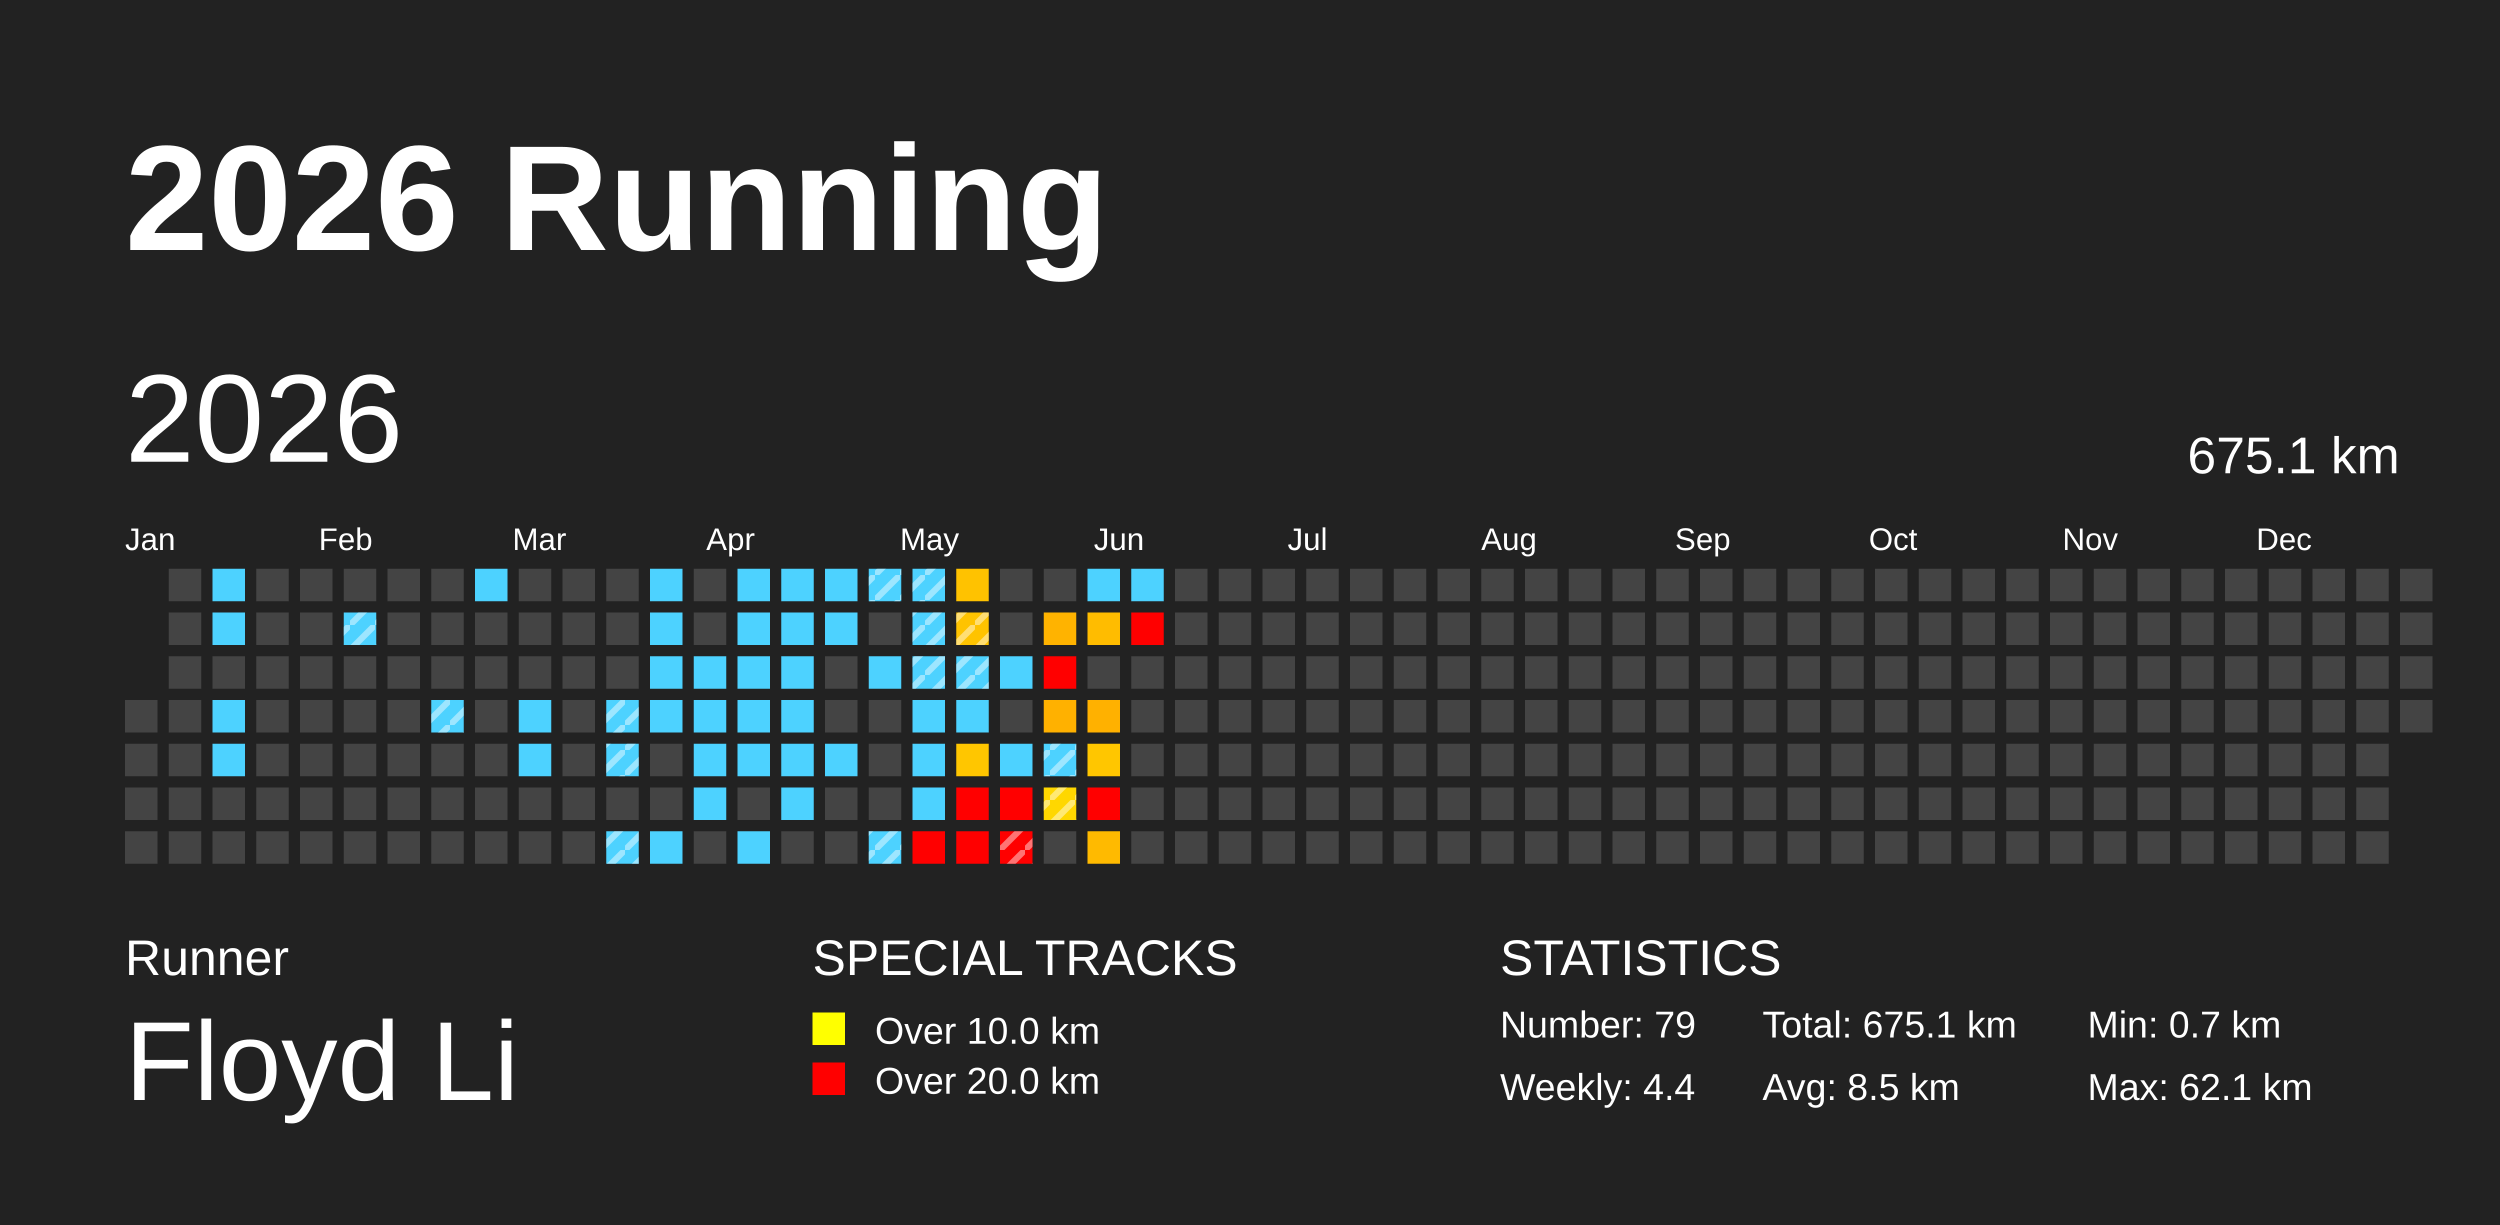
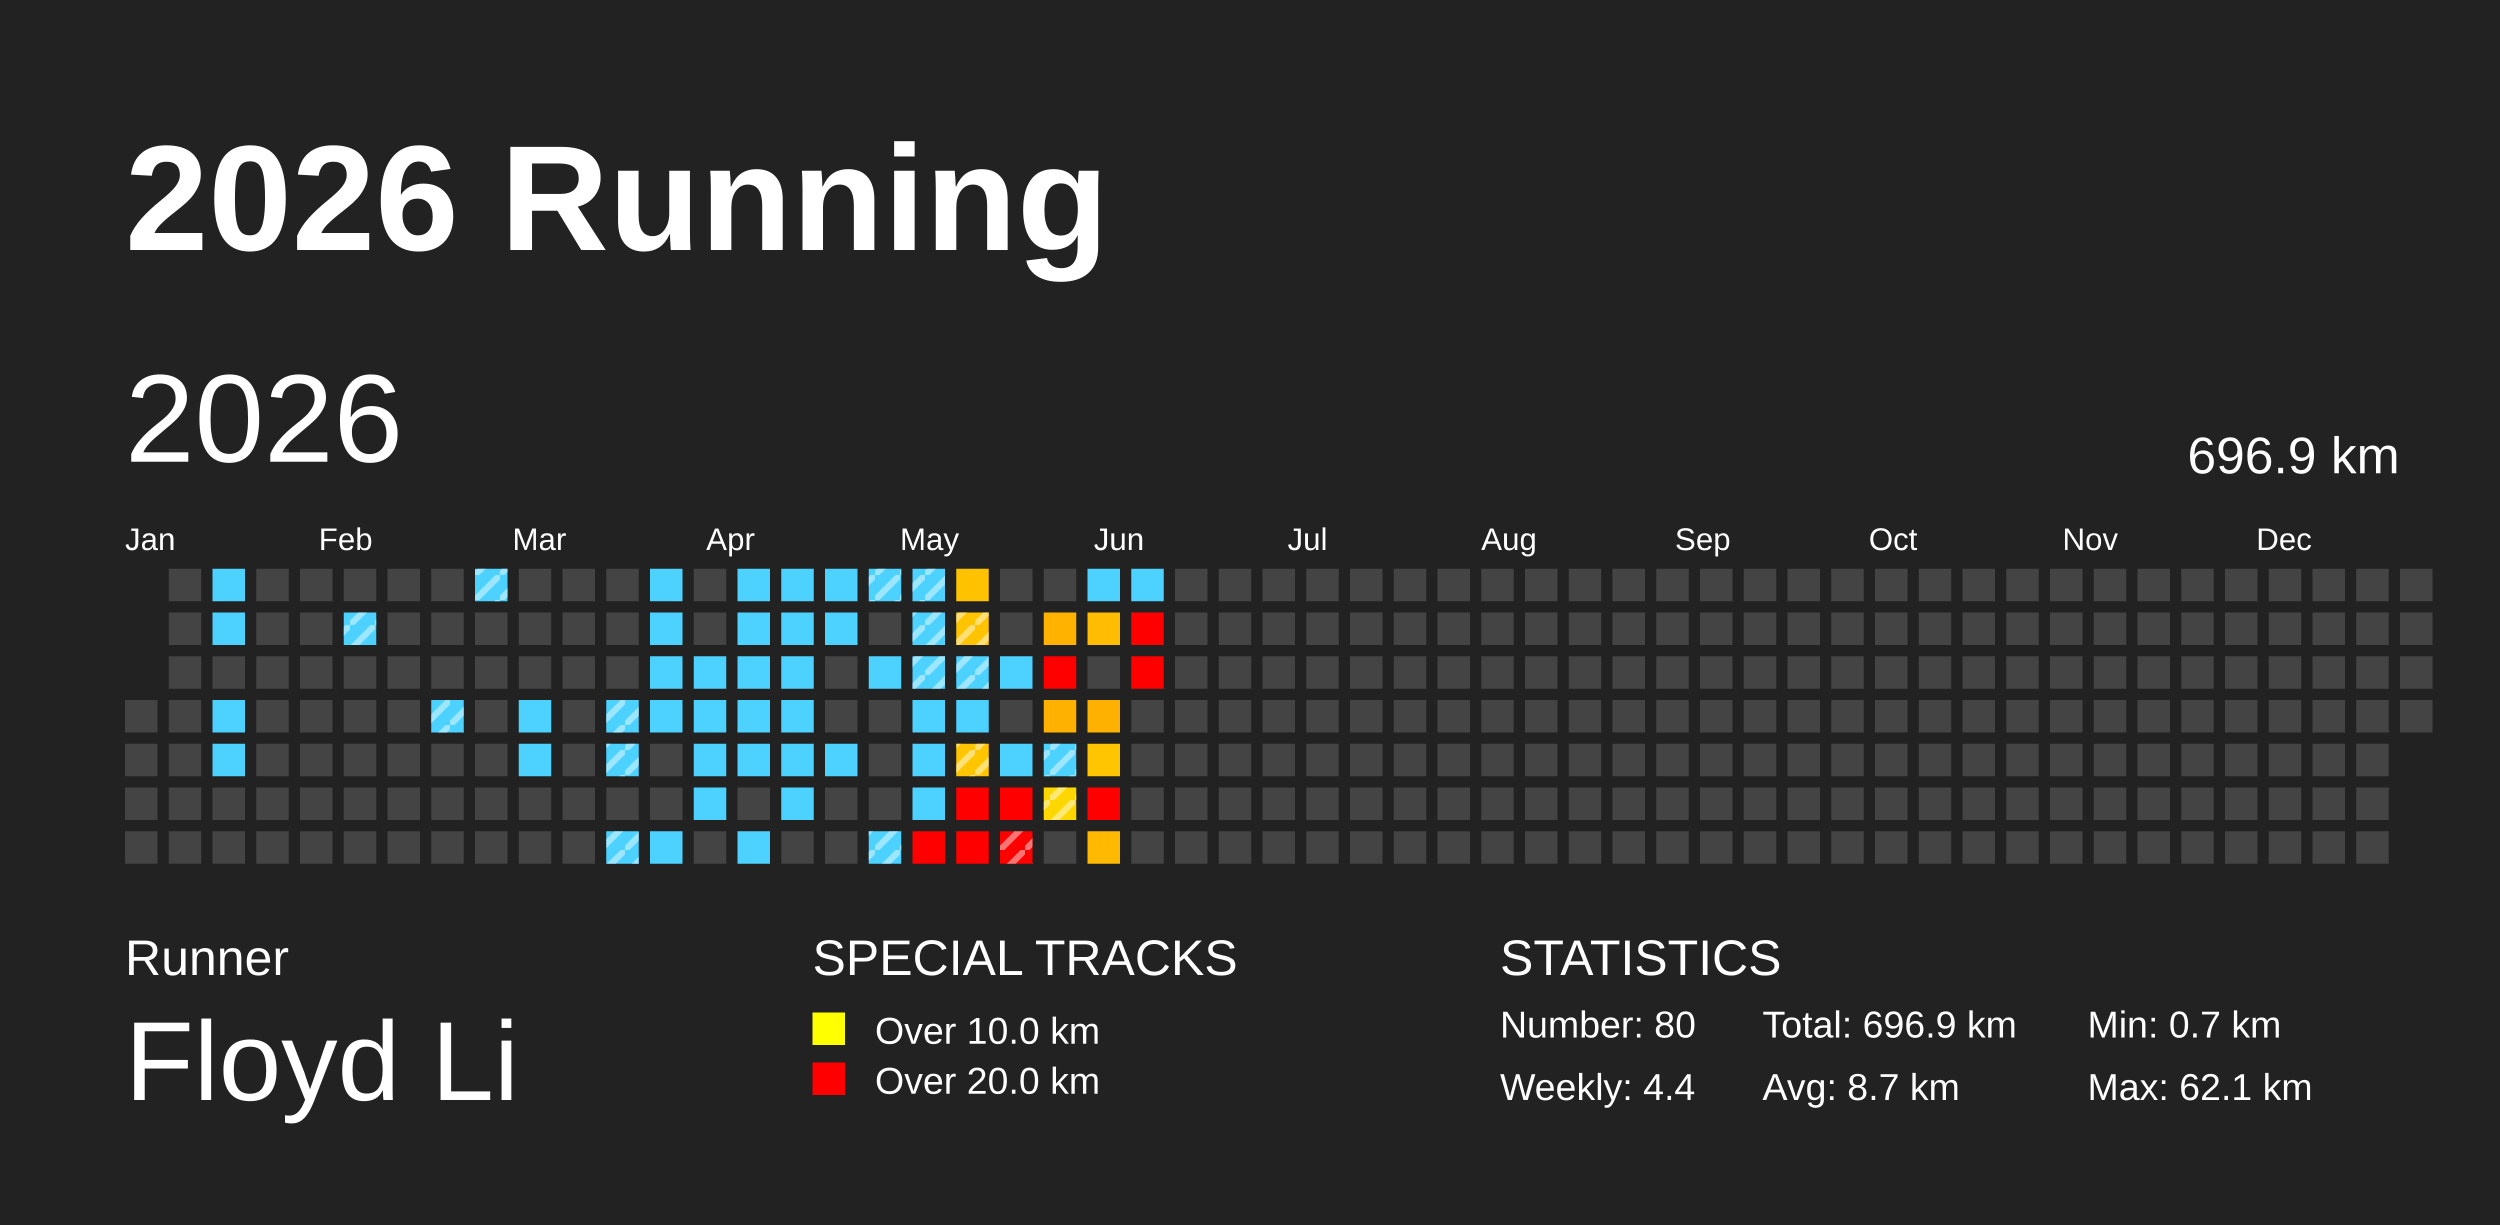
<svg xmlns="http://www.w3.org/2000/svg" baseProfile="full" height="98mm" version="1.1" viewBox="0,0,200,98" width="200mm">
  <defs>
    <pattern height="2" id="indoor-stripe" patternUnits="userSpaceOnUse" width="2">
      <line stroke="white" stroke-opacity="0.45" stroke-width="0.5" x1="0" x2="2" y1="2" y2="0" />
    </pattern>
  </defs>
  <rect fill="#222222" height="98" width="200" x="0" y="0" />
  <text fill="#FFFFFF" style="font-size:12px; font-family:Arial; font-weight:bold;" x="10" y="20">2026 Running</text>
  <text fill="#FFFFFF" style="font-size:4px; font-family:Arial" x="10" y="78">Runner</text>
  <text fill="#FFFFFF" style="font-size:9px; font-family:Arial" x="10" y="88">Floyd Li</text>
  <text fill="#FFFFFF" style="font-size:4px; font-family:Arial" x="65" y="78">SPECIAL TRACKS</text>
  <rect fill="yellow" height="2.6" width="2.6" x="65" y="81" />
  <text fill="#FFFFFF" style="font-size:3px; font-family:Arial" x="70" y="83.5">Over 10.0 km</text>
  <rect fill="red" height="2.6" width="2.6" x="65" y="85" />
  <text fill="#FFFFFF" style="font-size:3px; font-family:Arial" x="70" y="87.5">Over 20.0 km</text>
  <text fill="#FFFFFF" style="font-size:4px; font-family:Arial" x="120" y="78">STATISTICS</text>
-   <text fill="#FFFFFF" style="font-size:3px; font-family:Arial" x="120" y="83">Number: 79</text>
+   <text fill="#FFFFFF" style="font-size:3px; font-family:Arial" x="120" y="83">Number: 80</text>
  <text fill="#FFFFFF" style="font-size:3px; font-family:Arial" x="120" y="88">Weekly: 4.4</text>
-   <text fill="#FFFFFF" style="font-size:3px; font-family:Arial" x="141" y="83">Total: 675.1 km</text>
-   <text fill="#FFFFFF" style="font-size:3px; font-family:Arial" x="141" y="88">Avg: 8.5 km</text>
+   <text fill="#FFFFFF" style="font-size:3px; font-family:Arial" x="141" y="83">Total: 696.9 km</text>
+   <text fill="#FFFFFF" style="font-size:3px; font-family:Arial" x="141" y="88">Avg: 8.7 km</text>
  <text fill="#FFFFFF" style="font-size:3px; font-family:Arial" x="167" y="83">Min: 0.7 km</text>
  <text fill="#FFFFFF" style="font-size:3px; font-family:Arial" x="167" y="88">Max: 62.1 km</text>
  <text dominant-baseline="hanging" fill="#FFFFFF" style="font-size:10.0px; font-family:Arial;" x="10" y="30">2026</text>
-   <text dominant-baseline="hanging" fill="#FFFFFF" style="font-size:4.125px; font-family:Arial;" x="175" y="35">675.1 km</text>
+   <text dominant-baseline="hanging" fill="#FFFFFF" style="font-size:4.125px; font-family:Arial;" x="175" y="35">696.9 km</text>
  <text fill="#FFFFFF" style="font-size:2.5px; font-family:Arial" x="10.0" y="44">Jan</text>
  <text fill="#FFFFFF" style="font-size:2.5px; font-family:Arial" x="25.5" y="44">Feb</text>
  <text fill="#FFFFFF" style="font-size:2.5px; font-family:Arial" x="41.0" y="44">Mar</text>
  <text fill="#FFFFFF" style="font-size:2.5px; font-family:Arial" x="56.5" y="44">Apr</text>
  <text fill="#FFFFFF" style="font-size:2.5px; font-family:Arial" x="72.0" y="44">May</text>
  <text fill="#FFFFFF" style="font-size:2.5px; font-family:Arial" x="87.5" y="44">Jun</text>
  <text fill="#FFFFFF" style="font-size:2.5px; font-family:Arial" x="103.0" y="44">Jul</text>
  <text fill="#FFFFFF" style="font-size:2.5px; font-family:Arial" x="118.5" y="44">Aug</text>
  <text fill="#FFFFFF" style="font-size:2.5px; font-family:Arial" x="134.0" y="44">Sep</text>
  <text fill="#FFFFFF" style="font-size:2.5px; font-family:Arial" x="149.5" y="44">Oct</text>
  <text fill="#FFFFFF" style="font-size:2.5px; font-family:Arial" x="165.0" y="44">Nov</text>
  <text fill="#FFFFFF" style="font-size:2.5px; font-family:Arial" x="180.5" y="44">Dec</text>
  <rect fill="#444444" height="2.6" width="2.6" x="10.0" y="56.0" />
  <rect fill="#444444" height="2.6" width="2.6" x="10.0" y="59.5" />
  <rect fill="#444444" height="2.6" width="2.6" x="10.0" y="63.0" />
  <rect fill="#444444" height="2.6" width="2.6" x="10.0" y="66.5" />
  <rect fill="#444444" height="2.6" width="2.6" x="13.5" y="45.5" />
  <rect fill="#444444" height="2.6" width="2.6" x="13.5" y="49.0" />
  <rect fill="#444444" height="2.6" width="2.6" x="13.5" y="52.5" />
  <rect fill="#444444" height="2.6" width="2.6" x="13.5" y="56.0" />
  <rect fill="#444444" height="2.6" width="2.6" x="13.5" y="59.5" />
  <rect fill="#444444" height="2.6" width="2.6" x="13.5" y="63.0" />
  <rect fill="#444444" height="2.6" width="2.6" x="13.5" y="66.5" />
  <rect fill="#4dd2ff" height="2.6" width="2.6" x="17.0" y="45.5" />
  <rect fill="#4dd2ff" height="2.6" width="2.6" x="17.0" y="49.0" />
  <rect fill="#444444" height="2.6" width="2.6" x="17.0" y="52.5" />
  <rect fill="#4dd2ff" height="2.6" width="2.6" x="17.0" y="56.0" />
  <rect fill="#4dd2ff" height="2.6" width="2.6" x="17.0" y="59.5" />
  <rect fill="#444444" height="2.6" width="2.6" x="17.0" y="63.0" />
  <rect fill="#444444" height="2.6" width="2.6" x="17.0" y="66.5" />
  <rect fill="#444444" height="2.6" width="2.6" x="20.5" y="45.5" />
  <rect fill="#444444" height="2.6" width="2.6" x="20.5" y="49.0" />
  <rect fill="#444444" height="2.6" width="2.6" x="20.5" y="52.5" />
  <rect fill="#444444" height="2.6" width="2.6" x="20.5" y="56.0" />
  <rect fill="#444444" height="2.6" width="2.6" x="20.5" y="59.5" />
  <rect fill="#444444" height="2.6" width="2.6" x="20.5" y="63.0" />
  <rect fill="#444444" height="2.6" width="2.6" x="20.5" y="66.5" />
  <rect fill="#444444" height="2.6" width="2.6" x="24.0" y="45.5" />
  <rect fill="#444444" height="2.6" width="2.6" x="24.0" y="49.0" />
  <rect fill="#444444" height="2.6" width="2.6" x="24.0" y="52.5" />
  <rect fill="#444444" height="2.6" width="2.6" x="24.0" y="56.0" />
  <rect fill="#444444" height="2.6" width="2.6" x="24.0" y="59.5" />
  <rect fill="#444444" height="2.6" width="2.6" x="24.0" y="63.0" />
  <rect fill="#444444" height="2.6" width="2.6" x="24.0" y="66.5" />
  <rect fill="#444444" height="2.6" width="2.6" x="27.5" y="45.5" />
  <rect fill="#4dd2ff" height="2.6" width="2.6" x="27.5" y="49.0" />
  <rect fill="url(#indoor-stripe)" height="2.6" style="pointer-events: none;" width="2.6" x="27.5" y="49.0" />
  <rect fill="#444444" height="2.6" width="2.6" x="27.5" y="52.5" />
  <rect fill="#444444" height="2.6" width="2.6" x="27.5" y="56.0" />
  <rect fill="#444444" height="2.6" width="2.6" x="27.5" y="59.5" />
  <rect fill="#444444" height="2.6" width="2.6" x="27.5" y="63.0" />
  <rect fill="#444444" height="2.6" width="2.6" x="27.5" y="66.5" />
  <rect fill="#444444" height="2.6" width="2.6" x="31.0" y="45.5" />
  <rect fill="#444444" height="2.6" width="2.6" x="31.0" y="49.0" />
  <rect fill="#444444" height="2.6" width="2.6" x="31.0" y="52.5" />
  <rect fill="#444444" height="2.6" width="2.6" x="31.0" y="56.0" />
  <rect fill="#444444" height="2.6" width="2.6" x="31.0" y="59.5" />
  <rect fill="#444444" height="2.6" width="2.6" x="31.0" y="63.0" />
  <rect fill="#444444" height="2.6" width="2.6" x="31.0" y="66.5" />
  <rect fill="#444444" height="2.6" width="2.6" x="34.5" y="45.5" />
  <rect fill="#444444" height="2.6" width="2.6" x="34.5" y="49.0" />
  <rect fill="#444444" height="2.6" width="2.6" x="34.5" y="52.5" />
  <rect fill="#4dd2ff" height="2.6" width="2.6" x="34.5" y="56.0" />
  <rect fill="url(#indoor-stripe)" height="2.6" style="pointer-events: none;" width="2.6" x="34.5" y="56.0" />
  <rect fill="#444444" height="2.6" width="2.6" x="34.5" y="59.5" />
  <rect fill="#444444" height="2.6" width="2.6" x="34.5" y="63.0" />
  <rect fill="#444444" height="2.6" width="2.6" x="34.5" y="66.5" />
  <rect fill="#4dd2ff" height="2.6" width="2.6" x="38.0" y="45.5" />
+   <rect fill="url(#indoor-stripe)" height="2.6" style="pointer-events: none;" width="2.6" x="38.0" y="45.5" />
  <rect fill="#444444" height="2.6" width="2.6" x="38.0" y="49.0" />
  <rect fill="#444444" height="2.6" width="2.6" x="38.0" y="52.5" />
  <rect fill="#444444" height="2.6" width="2.6" x="38.0" y="56.0" />
  <rect fill="#444444" height="2.6" width="2.6" x="38.0" y="59.5" />
  <rect fill="#444444" height="2.6" width="2.6" x="38.0" y="63.0" />
  <rect fill="#444444" height="2.6" width="2.6" x="38.0" y="66.5" />
  <rect fill="#444444" height="2.6" width="2.6" x="41.5" y="45.5" />
  <rect fill="#444444" height="2.6" width="2.6" x="41.5" y="49.0" />
  <rect fill="#444444" height="2.6" width="2.6" x="41.5" y="52.5" />
  <rect fill="#4dd2ff" height="2.6" width="2.6" x="41.5" y="56.0" />
  <rect fill="#4dd2ff" height="2.6" width="2.6" x="41.5" y="59.5" />
  <rect fill="#444444" height="2.6" width="2.6" x="41.5" y="63.0" />
  <rect fill="#444444" height="2.6" width="2.6" x="41.5" y="66.5" />
  <rect fill="#444444" height="2.6" width="2.6" x="45.0" y="45.5" />
  <rect fill="#444444" height="2.6" width="2.6" x="45.0" y="49.0" />
  <rect fill="#444444" height="2.6" width="2.6" x="45.0" y="52.5" />
  <rect fill="#444444" height="2.6" width="2.6" x="45.0" y="56.0" />
  <rect fill="#444444" height="2.6" width="2.6" x="45.0" y="59.5" />
  <rect fill="#444444" height="2.6" width="2.6" x="45.0" y="63.0" />
  <rect fill="#444444" height="2.6" width="2.6" x="45.0" y="66.5" />
  <rect fill="#444444" height="2.6" width="2.6" x="48.5" y="45.5" />
  <rect fill="#444444" height="2.6" width="2.6" x="48.5" y="49.0" />
  <rect fill="#444444" height="2.6" width="2.6" x="48.5" y="52.5" />
  <rect fill="#4dd2ff" height="2.6" width="2.6" x="48.5" y="56.0" />
  <rect fill="url(#indoor-stripe)" height="2.6" style="pointer-events: none;" width="2.6" x="48.5" y="56.0" />
  <rect fill="#4dd2ff" height="2.6" width="2.6" x="48.5" y="59.5" />
  <rect fill="url(#indoor-stripe)" height="2.6" style="pointer-events: none;" width="2.6" x="48.5" y="59.5" />
  <rect fill="#444444" height="2.6" width="2.6" x="48.5" y="63.0" />
  <rect fill="#4dd2ff" height="2.6" width="2.6" x="48.5" y="66.5" />
  <rect fill="url(#indoor-stripe)" height="2.6" style="pointer-events: none;" width="2.6" x="48.5" y="66.5" />
  <rect fill="#4dd2ff" height="2.6" width="2.6" x="52.0" y="45.5" />
  <rect fill="#4dd2ff" height="2.6" width="2.6" x="52.0" y="49.0" />
  <rect fill="#4dd2ff" height="2.6" width="2.6" x="52.0" y="52.5" />
  <rect fill="#4dd2ff" height="2.6" width="2.6" x="52.0" y="56.0" />
  <rect fill="#444444" height="2.6" width="2.6" x="52.0" y="59.5" />
  <rect fill="#444444" height="2.6" width="2.6" x="52.0" y="63.0" />
  <rect fill="#4dd2ff" height="2.6" width="2.6" x="52.0" y="66.5" />
  <rect fill="#444444" height="2.6" width="2.6" x="55.5" y="45.5" />
  <rect fill="#444444" height="2.6" width="2.6" x="55.5" y="49.0" />
  <rect fill="#4dd2ff" height="2.6" width="2.6" x="55.5" y="52.5" />
  <rect fill="#4dd2ff" height="2.6" width="2.6" x="55.5" y="56.0" />
  <rect fill="#4dd2ff" height="2.6" width="2.6" x="55.5" y="59.5" />
  <rect fill="#4dd2ff" height="2.6" width="2.6" x="55.5" y="63.0" />
  <rect fill="#444444" height="2.6" width="2.6" x="55.5" y="66.5" />
  <rect fill="#4dd2ff" height="2.6" width="2.6" x="59.0" y="45.5" />
  <rect fill="#4dd2ff" height="2.6" width="2.6" x="59.0" y="49.0" />
  <rect fill="#4dd2ff" height="2.6" width="2.6" x="59.0" y="52.5" />
  <rect fill="#4dd2ff" height="2.6" width="2.6" x="59.0" y="56.0" />
  <rect fill="#4dd2ff" height="2.6" width="2.6" x="59.0" y="59.5" />
  <rect fill="#444444" height="2.6" width="2.6" x="59.0" y="63.0" />
  <rect fill="#4dd2ff" height="2.6" width="2.6" x="59.0" y="66.5" />
  <rect fill="#4dd2ff" height="2.6" width="2.6" x="62.5" y="45.5" />
  <rect fill="#4dd2ff" height="2.6" width="2.6" x="62.5" y="49.0" />
  <rect fill="#4dd2ff" height="2.6" width="2.6" x="62.5" y="52.5" />
  <rect fill="#4dd2ff" height="2.6" width="2.6" x="62.5" y="56.0" />
  <rect fill="#4dd2ff" height="2.6" width="2.6" x="62.5" y="59.5" />
  <rect fill="#4dd2ff" height="2.6" width="2.6" x="62.5" y="63.0" />
  <rect fill="#444444" height="2.6" width="2.6" x="62.5" y="66.5" />
  <rect fill="#4dd2ff" height="2.6" width="2.6" x="66.0" y="45.5" />
  <rect fill="#4dd2ff" height="2.6" width="2.6" x="66.0" y="49.0" />
  <rect fill="#444444" height="2.6" width="2.6" x="66.0" y="52.5" />
  <rect fill="#444444" height="2.6" width="2.6" x="66.0" y="56.0" />
  <rect fill="#4dd2ff" height="2.6" width="2.6" x="66.0" y="59.5" />
  <rect fill="#444444" height="2.6" width="2.6" x="66.0" y="63.0" />
  <rect fill="#444444" height="2.6" width="2.6" x="66.0" y="66.5" />
  <rect fill="#4dd2ff" height="2.6" width="2.6" x="69.5" y="45.5" />
  <rect fill="url(#indoor-stripe)" height="2.6" style="pointer-events: none;" width="2.6" x="69.5" y="45.5" />
  <rect fill="#444444" height="2.6" width="2.6" x="69.5" y="49.0" />
  <rect fill="#4dd2ff" height="2.6" width="2.6" x="69.5" y="52.5" />
  <rect fill="#444444" height="2.6" width="2.6" x="69.5" y="56.0" />
  <rect fill="#444444" height="2.6" width="2.6" x="69.5" y="59.5" />
  <rect fill="#444444" height="2.6" width="2.6" x="69.5" y="63.0" />
  <rect fill="#4dd2ff" height="2.6" width="2.6" x="69.5" y="66.5" />
  <rect fill="url(#indoor-stripe)" height="2.6" style="pointer-events: none;" width="2.6" x="69.5" y="66.5" />
  <rect fill="#4dd2ff" height="2.6" width="2.6" x="73.0" y="45.5" />
  <rect fill="url(#indoor-stripe)" height="2.6" style="pointer-events: none;" width="2.6" x="73.0" y="45.5" />
  <rect fill="#4dd2ff" height="2.6" width="2.6" x="73.0" y="49.0" />
  <rect fill="url(#indoor-stripe)" height="2.6" style="pointer-events: none;" width="2.6" x="73.0" y="49.0" />
  <rect fill="#4dd2ff" height="2.6" width="2.6" x="73.0" y="52.5" />
  <rect fill="url(#indoor-stripe)" height="2.6" style="pointer-events: none;" width="2.6" x="73.0" y="52.5" />
  <rect fill="#4dd2ff" height="2.6" width="2.6" x="73.0" y="56.0" />
  <rect fill="#4dd2ff" height="2.6" width="2.6" x="73.0" y="59.5" />
  <rect fill="#4dd2ff" height="2.6" width="2.6" x="73.0" y="63.0" />
  <rect fill="red" height="2.6" width="2.6" x="73.0" y="66.5" />
  <rect fill="#ffc200" height="2.6" width="2.6" x="76.5" y="45.5" />
  <rect fill="#ffc300" height="2.6" width="2.6" x="76.5" y="49.0" />
  <rect fill="url(#indoor-stripe)" height="2.6" style="pointer-events: none;" width="2.6" x="76.5" y="49.0" />
  <rect fill="#4dd2ff" height="2.6" width="2.6" x="76.5" y="52.5" />
  <rect fill="url(#indoor-stripe)" height="2.6" style="pointer-events: none;" width="2.6" x="76.5" y="52.5" />
  <rect fill="#4dd2ff" height="2.6" width="2.6" x="76.5" y="56.0" />
  <rect fill="#ffc600" height="2.6" width="2.6" x="76.5" y="59.5" />
+   <rect fill="url(#indoor-stripe)" height="2.6" style="pointer-events: none;" width="2.6" x="76.5" y="59.5" />
  <rect fill="red" height="2.6" width="2.6" x="76.5" y="63.0" />
  <rect fill="red" height="2.6" width="2.6" x="76.5" y="66.5" />
  <rect fill="#444444" height="2.6" width="2.6" x="80.0" y="45.5" />
  <rect fill="#444444" height="2.6" width="2.6" x="80.0" y="49.0" />
  <rect fill="#4dd2ff" height="2.6" width="2.6" x="80.0" y="52.5" />
  <rect fill="#444444" height="2.6" width="2.6" x="80.0" y="56.0" />
  <rect fill="#4dd2ff" height="2.6" width="2.6" x="80.0" y="59.5" />
  <rect fill="red" height="2.6" width="2.6" x="80.0" y="63.0" />
  <rect fill="red" height="2.6" width="2.6" x="80.0" y="66.5" />
  <rect fill="url(#indoor-stripe)" height="2.6" style="pointer-events: none;" width="2.6" x="80.0" y="66.5" />
  <rect fill="#444444" height="2.6" width="2.6" x="83.5" y="45.5" />
  <rect fill="#ffb300" height="2.6" width="2.6" x="83.5" y="49.0" />
  <rect fill="red" height="2.6" width="2.6" x="83.5" y="52.5" />
  <rect fill="#ffb100" height="2.6" width="2.6" x="83.5" y="56.0" />
  <rect fill="#4dd2ff" height="2.6" width="2.6" x="83.5" y="59.5" />
  <rect fill="url(#indoor-stripe)" height="2.6" style="pointer-events: none;" width="2.6" x="83.5" y="59.5" />
  <rect fill="#ffd700" height="2.6" width="2.6" x="83.5" y="63.0" />
  <rect fill="url(#indoor-stripe)" height="2.6" style="pointer-events: none;" width="2.6" x="83.5" y="63.0" />
  <rect fill="#444444" height="2.6" width="2.6" x="83.5" y="66.5" />
  <rect fill="#4dd2ff" height="2.6" width="2.6" x="87.0" y="45.5" />
  <rect fill="#ffbc00" height="2.6" width="2.6" x="87.0" y="49.0" />
  <rect fill="#444444" height="2.6" width="2.6" x="87.0" y="52.5" />
  <rect fill="#ffb100" height="2.6" width="2.6" x="87.0" y="56.0" />
  <rect fill="#ffc600" height="2.6" width="2.6" x="87.0" y="59.5" />
  <rect fill="red" height="2.6" width="2.6" x="87.0" y="63.0" />
  <rect fill="#ffba00" height="2.6" width="2.6" x="87.0" y="66.5" />
  <rect fill="#4dd2ff" height="2.6" width="2.6" x="90.5" y="45.5" />
  <rect fill="red" height="2.6" width="2.6" x="90.5" y="49.0" />
-   <rect fill="#444444" height="2.6" width="2.6" x="90.5" y="52.5" />
+   <rect fill="red" height="2.6" width="2.6" x="90.5" y="52.5" />
  <rect fill="#444444" height="2.6" width="2.6" x="90.5" y="56.0" />
  <rect fill="#444444" height="2.6" width="2.6" x="90.5" y="59.5" />
  <rect fill="#444444" height="2.6" width="2.6" x="90.5" y="63.0" />
  <rect fill="#444444" height="2.6" width="2.6" x="90.5" y="66.5" />
  <rect fill="#444444" height="2.6" width="2.6" x="94.0" y="45.5" />
  <rect fill="#444444" height="2.6" width="2.6" x="94.0" y="49.0" />
  <rect fill="#444444" height="2.6" width="2.6" x="94.0" y="52.5" />
  <rect fill="#444444" height="2.6" width="2.6" x="94.0" y="56.0" />
  <rect fill="#444444" height="2.6" width="2.6" x="94.0" y="59.5" />
  <rect fill="#444444" height="2.6" width="2.6" x="94.0" y="63.0" />
  <rect fill="#444444" height="2.6" width="2.6" x="94.0" y="66.5" />
  <rect fill="#444444" height="2.6" width="2.6" x="97.5" y="45.5" />
  <rect fill="#444444" height="2.6" width="2.6" x="97.5" y="49.0" />
  <rect fill="#444444" height="2.6" width="2.6" x="97.5" y="52.5" />
  <rect fill="#444444" height="2.6" width="2.6" x="97.5" y="56.0" />
  <rect fill="#444444" height="2.6" width="2.6" x="97.5" y="59.5" />
  <rect fill="#444444" height="2.6" width="2.6" x="97.5" y="63.0" />
  <rect fill="#444444" height="2.6" width="2.6" x="97.5" y="66.5" />
  <rect fill="#444444" height="2.6" width="2.6" x="101.0" y="45.5" />
  <rect fill="#444444" height="2.6" width="2.6" x="101.0" y="49.0" />
  <rect fill="#444444" height="2.6" width="2.6" x="101.0" y="52.5" />
  <rect fill="#444444" height="2.6" width="2.6" x="101.0" y="56.0" />
  <rect fill="#444444" height="2.6" width="2.6" x="101.0" y="59.5" />
  <rect fill="#444444" height="2.6" width="2.6" x="101.0" y="63.0" />
  <rect fill="#444444" height="2.6" width="2.6" x="101.0" y="66.5" />
  <rect fill="#444444" height="2.6" width="2.6" x="104.5" y="45.5" />
  <rect fill="#444444" height="2.6" width="2.6" x="104.5" y="49.0" />
  <rect fill="#444444" height="2.6" width="2.6" x="104.5" y="52.5" />
  <rect fill="#444444" height="2.6" width="2.6" x="104.5" y="56.0" />
  <rect fill="#444444" height="2.6" width="2.6" x="104.5" y="59.5" />
  <rect fill="#444444" height="2.6" width="2.6" x="104.5" y="63.0" />
  <rect fill="#444444" height="2.6" width="2.6" x="104.5" y="66.5" />
  <rect fill="#444444" height="2.6" width="2.6" x="108.0" y="45.5" />
  <rect fill="#444444" height="2.6" width="2.6" x="108.0" y="49.0" />
  <rect fill="#444444" height="2.6" width="2.6" x="108.0" y="52.5" />
  <rect fill="#444444" height="2.6" width="2.6" x="108.0" y="56.0" />
  <rect fill="#444444" height="2.6" width="2.6" x="108.0" y="59.5" />
  <rect fill="#444444" height="2.6" width="2.6" x="108.0" y="63.0" />
  <rect fill="#444444" height="2.6" width="2.6" x="108.0" y="66.5" />
  <rect fill="#444444" height="2.6" width="2.6" x="111.5" y="45.5" />
  <rect fill="#444444" height="2.6" width="2.6" x="111.5" y="49.0" />
  <rect fill="#444444" height="2.6" width="2.6" x="111.5" y="52.5" />
  <rect fill="#444444" height="2.6" width="2.6" x="111.5" y="56.0" />
  <rect fill="#444444" height="2.6" width="2.6" x="111.5" y="59.5" />
  <rect fill="#444444" height="2.6" width="2.6" x="111.5" y="63.0" />
  <rect fill="#444444" height="2.6" width="2.6" x="111.5" y="66.5" />
  <rect fill="#444444" height="2.6" width="2.6" x="115.0" y="45.5" />
  <rect fill="#444444" height="2.6" width="2.6" x="115.0" y="49.0" />
  <rect fill="#444444" height="2.6" width="2.6" x="115.0" y="52.5" />
  <rect fill="#444444" height="2.6" width="2.6" x="115.0" y="56.0" />
  <rect fill="#444444" height="2.6" width="2.6" x="115.0" y="59.5" />
  <rect fill="#444444" height="2.6" width="2.6" x="115.0" y="63.0" />
  <rect fill="#444444" height="2.6" width="2.6" x="115.0" y="66.5" />
  <rect fill="#444444" height="2.6" width="2.6" x="118.5" y="45.5" />
  <rect fill="#444444" height="2.6" width="2.6" x="118.5" y="49.0" />
  <rect fill="#444444" height="2.6" width="2.6" x="118.5" y="52.5" />
  <rect fill="#444444" height="2.6" width="2.6" x="118.5" y="56.0" />
  <rect fill="#444444" height="2.6" width="2.6" x="118.5" y="59.5" />
  <rect fill="#444444" height="2.6" width="2.6" x="118.5" y="63.0" />
  <rect fill="#444444" height="2.6" width="2.6" x="118.5" y="66.5" />
  <rect fill="#444444" height="2.6" width="2.6" x="122.0" y="45.5" />
  <rect fill="#444444" height="2.6" width="2.6" x="122.0" y="49.0" />
  <rect fill="#444444" height="2.6" width="2.6" x="122.0" y="52.5" />
  <rect fill="#444444" height="2.6" width="2.6" x="122.0" y="56.0" />
  <rect fill="#444444" height="2.6" width="2.6" x="122.0" y="59.5" />
  <rect fill="#444444" height="2.6" width="2.6" x="122.0" y="63.0" />
  <rect fill="#444444" height="2.6" width="2.6" x="122.0" y="66.5" />
  <rect fill="#444444" height="2.6" width="2.6" x="125.5" y="45.5" />
  <rect fill="#444444" height="2.6" width="2.6" x="125.5" y="49.0" />
  <rect fill="#444444" height="2.6" width="2.6" x="125.5" y="52.5" />
  <rect fill="#444444" height="2.6" width="2.6" x="125.5" y="56.0" />
  <rect fill="#444444" height="2.6" width="2.6" x="125.5" y="59.5" />
  <rect fill="#444444" height="2.6" width="2.6" x="125.5" y="63.0" />
  <rect fill="#444444" height="2.6" width="2.6" x="125.5" y="66.5" />
  <rect fill="#444444" height="2.6" width="2.6" x="129.0" y="45.5" />
  <rect fill="#444444" height="2.6" width="2.6" x="129.0" y="49.0" />
  <rect fill="#444444" height="2.6" width="2.6" x="129.0" y="52.5" />
  <rect fill="#444444" height="2.6" width="2.6" x="129.0" y="56.0" />
  <rect fill="#444444" height="2.6" width="2.6" x="129.0" y="59.5" />
  <rect fill="#444444" height="2.6" width="2.6" x="129.0" y="63.0" />
  <rect fill="#444444" height="2.6" width="2.6" x="129.0" y="66.5" />
  <rect fill="#444444" height="2.6" width="2.6" x="132.5" y="45.5" />
  <rect fill="#444444" height="2.6" width="2.6" x="132.5" y="49.0" />
  <rect fill="#444444" height="2.6" width="2.6" x="132.5" y="52.5" />
  <rect fill="#444444" height="2.6" width="2.6" x="132.5" y="56.0" />
  <rect fill="#444444" height="2.6" width="2.6" x="132.5" y="59.5" />
  <rect fill="#444444" height="2.6" width="2.6" x="132.5" y="63.0" />
  <rect fill="#444444" height="2.6" width="2.6" x="132.5" y="66.5" />
  <rect fill="#444444" height="2.6" width="2.6" x="136.0" y="45.5" />
  <rect fill="#444444" height="2.6" width="2.6" x="136.0" y="49.0" />
  <rect fill="#444444" height="2.6" width="2.6" x="136.0" y="52.5" />
  <rect fill="#444444" height="2.6" width="2.6" x="136.0" y="56.0" />
  <rect fill="#444444" height="2.6" width="2.6" x="136.0" y="59.5" />
  <rect fill="#444444" height="2.6" width="2.6" x="136.0" y="63.0" />
  <rect fill="#444444" height="2.6" width="2.6" x="136.0" y="66.5" />
  <rect fill="#444444" height="2.6" width="2.6" x="139.5" y="45.5" />
  <rect fill="#444444" height="2.6" width="2.6" x="139.5" y="49.0" />
  <rect fill="#444444" height="2.6" width="2.6" x="139.5" y="52.5" />
  <rect fill="#444444" height="2.6" width="2.6" x="139.5" y="56.0" />
  <rect fill="#444444" height="2.6" width="2.6" x="139.5" y="59.5" />
  <rect fill="#444444" height="2.6" width="2.6" x="139.5" y="63.0" />
  <rect fill="#444444" height="2.6" width="2.6" x="139.5" y="66.5" />
  <rect fill="#444444" height="2.6" width="2.6" x="143.0" y="45.5" />
  <rect fill="#444444" height="2.6" width="2.6" x="143.0" y="49.0" />
  <rect fill="#444444" height="2.6" width="2.6" x="143.0" y="52.5" />
  <rect fill="#444444" height="2.6" width="2.6" x="143.0" y="56.0" />
  <rect fill="#444444" height="2.6" width="2.6" x="143.0" y="59.5" />
  <rect fill="#444444" height="2.6" width="2.6" x="143.0" y="63.0" />
  <rect fill="#444444" height="2.6" width="2.6" x="143.0" y="66.5" />
  <rect fill="#444444" height="2.6" width="2.6" x="146.5" y="45.5" />
  <rect fill="#444444" height="2.6" width="2.6" x="146.5" y="49.0" />
  <rect fill="#444444" height="2.6" width="2.6" x="146.5" y="52.5" />
  <rect fill="#444444" height="2.6" width="2.6" x="146.5" y="56.0" />
  <rect fill="#444444" height="2.6" width="2.6" x="146.5" y="59.5" />
  <rect fill="#444444" height="2.6" width="2.6" x="146.5" y="63.0" />
  <rect fill="#444444" height="2.6" width="2.6" x="146.5" y="66.5" />
  <rect fill="#444444" height="2.6" width="2.6" x="150.0" y="45.5" />
  <rect fill="#444444" height="2.6" width="2.6" x="150.0" y="49.0" />
  <rect fill="#444444" height="2.6" width="2.6" x="150.0" y="52.5" />
  <rect fill="#444444" height="2.6" width="2.6" x="150.0" y="56.0" />
  <rect fill="#444444" height="2.6" width="2.6" x="150.0" y="59.5" />
  <rect fill="#444444" height="2.6" width="2.6" x="150.0" y="63.0" />
  <rect fill="#444444" height="2.6" width="2.6" x="150.0" y="66.5" />
  <rect fill="#444444" height="2.6" width="2.6" x="153.5" y="45.5" />
  <rect fill="#444444" height="2.6" width="2.6" x="153.5" y="49.0" />
  <rect fill="#444444" height="2.6" width="2.6" x="153.5" y="52.5" />
  <rect fill="#444444" height="2.6" width="2.6" x="153.5" y="56.0" />
  <rect fill="#444444" height="2.6" width="2.6" x="153.5" y="59.5" />
  <rect fill="#444444" height="2.6" width="2.6" x="153.5" y="63.0" />
  <rect fill="#444444" height="2.6" width="2.6" x="153.5" y="66.5" />
  <rect fill="#444444" height="2.6" width="2.6" x="157.0" y="45.5" />
  <rect fill="#444444" height="2.6" width="2.6" x="157.0" y="49.0" />
  <rect fill="#444444" height="2.6" width="2.6" x="157.0" y="52.5" />
  <rect fill="#444444" height="2.6" width="2.6" x="157.0" y="56.0" />
  <rect fill="#444444" height="2.6" width="2.6" x="157.0" y="59.5" />
  <rect fill="#444444" height="2.6" width="2.6" x="157.0" y="63.0" />
  <rect fill="#444444" height="2.6" width="2.6" x="157.0" y="66.5" />
  <rect fill="#444444" height="2.6" width="2.6" x="160.5" y="45.5" />
  <rect fill="#444444" height="2.6" width="2.6" x="160.5" y="49.0" />
  <rect fill="#444444" height="2.6" width="2.6" x="160.5" y="52.5" />
  <rect fill="#444444" height="2.6" width="2.6" x="160.5" y="56.0" />
  <rect fill="#444444" height="2.6" width="2.6" x="160.5" y="59.5" />
  <rect fill="#444444" height="2.6" width="2.6" x="160.5" y="63.0" />
  <rect fill="#444444" height="2.6" width="2.6" x="160.5" y="66.5" />
  <rect fill="#444444" height="2.6" width="2.6" x="164.0" y="45.5" />
  <rect fill="#444444" height="2.6" width="2.6" x="164.0" y="49.0" />
  <rect fill="#444444" height="2.6" width="2.6" x="164.0" y="52.5" />
  <rect fill="#444444" height="2.6" width="2.6" x="164.0" y="56.0" />
  <rect fill="#444444" height="2.6" width="2.6" x="164.0" y="59.5" />
  <rect fill="#444444" height="2.6" width="2.6" x="164.0" y="63.0" />
  <rect fill="#444444" height="2.6" width="2.6" x="164.0" y="66.5" />
  <rect fill="#444444" height="2.6" width="2.6" x="167.5" y="45.5" />
  <rect fill="#444444" height="2.6" width="2.6" x="167.5" y="49.0" />
  <rect fill="#444444" height="2.6" width="2.6" x="167.5" y="52.5" />
  <rect fill="#444444" height="2.6" width="2.6" x="167.5" y="56.0" />
  <rect fill="#444444" height="2.6" width="2.6" x="167.5" y="59.5" />
  <rect fill="#444444" height="2.6" width="2.6" x="167.5" y="63.0" />
  <rect fill="#444444" height="2.6" width="2.6" x="167.5" y="66.5" />
  <rect fill="#444444" height="2.6" width="2.6" x="171.0" y="45.5" />
  <rect fill="#444444" height="2.6" width="2.6" x="171.0" y="49.0" />
  <rect fill="#444444" height="2.6" width="2.6" x="171.0" y="52.5" />
  <rect fill="#444444" height="2.6" width="2.6" x="171.0" y="56.0" />
  <rect fill="#444444" height="2.6" width="2.6" x="171.0" y="59.5" />
  <rect fill="#444444" height="2.6" width="2.6" x="171.0" y="63.0" />
  <rect fill="#444444" height="2.6" width="2.6" x="171.0" y="66.5" />
  <rect fill="#444444" height="2.6" width="2.6" x="174.5" y="45.5" />
  <rect fill="#444444" height="2.6" width="2.6" x="174.5" y="49.0" />
  <rect fill="#444444" height="2.6" width="2.6" x="174.5" y="52.5" />
  <rect fill="#444444" height="2.6" width="2.6" x="174.5" y="56.0" />
  <rect fill="#444444" height="2.6" width="2.6" x="174.5" y="59.5" />
  <rect fill="#444444" height="2.6" width="2.6" x="174.5" y="63.0" />
  <rect fill="#444444" height="2.6" width="2.6" x="174.5" y="66.5" />
  <rect fill="#444444" height="2.6" width="2.6" x="178.0" y="45.5" />
  <rect fill="#444444" height="2.6" width="2.6" x="178.0" y="49.0" />
  <rect fill="#444444" height="2.6" width="2.6" x="178.0" y="52.5" />
  <rect fill="#444444" height="2.6" width="2.6" x="178.0" y="56.0" />
  <rect fill="#444444" height="2.6" width="2.6" x="178.0" y="59.5" />
  <rect fill="#444444" height="2.6" width="2.6" x="178.0" y="63.0" />
  <rect fill="#444444" height="2.6" width="2.6" x="178.0" y="66.5" />
  <rect fill="#444444" height="2.6" width="2.6" x="181.5" y="45.5" />
  <rect fill="#444444" height="2.6" width="2.6" x="181.5" y="49.0" />
  <rect fill="#444444" height="2.6" width="2.6" x="181.5" y="52.5" />
  <rect fill="#444444" height="2.6" width="2.6" x="181.5" y="56.0" />
  <rect fill="#444444" height="2.6" width="2.6" x="181.5" y="59.5" />
  <rect fill="#444444" height="2.6" width="2.6" x="181.5" y="63.0" />
  <rect fill="#444444" height="2.6" width="2.6" x="181.5" y="66.5" />
  <rect fill="#444444" height="2.6" width="2.6" x="185.0" y="45.5" />
  <rect fill="#444444" height="2.6" width="2.6" x="185.0" y="49.0" />
  <rect fill="#444444" height="2.6" width="2.6" x="185.0" y="52.5" />
  <rect fill="#444444" height="2.6" width="2.6" x="185.0" y="56.0" />
  <rect fill="#444444" height="2.6" width="2.6" x="185.0" y="59.5" />
  <rect fill="#444444" height="2.6" width="2.6" x="185.0" y="63.0" />
  <rect fill="#444444" height="2.6" width="2.6" x="185.0" y="66.5" />
  <rect fill="#444444" height="2.6" width="2.6" x="188.5" y="45.5" />
  <rect fill="#444444" height="2.6" width="2.6" x="188.5" y="49.0" />
  <rect fill="#444444" height="2.6" width="2.6" x="188.5" y="52.5" />
  <rect fill="#444444" height="2.6" width="2.6" x="188.5" y="56.0" />
  <rect fill="#444444" height="2.6" width="2.6" x="188.5" y="59.5" />
  <rect fill="#444444" height="2.6" width="2.6" x="188.5" y="63.0" />
  <rect fill="#444444" height="2.6" width="2.6" x="188.5" y="66.5" />
  <rect fill="#444444" height="2.6" width="2.6" x="192.0" y="45.5" />
  <rect fill="#444444" height="2.6" width="2.6" x="192.0" y="49.0" />
  <rect fill="#444444" height="2.6" width="2.6" x="192.0" y="52.5" />
  <rect fill="#444444" height="2.6" width="2.6" x="192.0" y="56.0" />
</svg>
